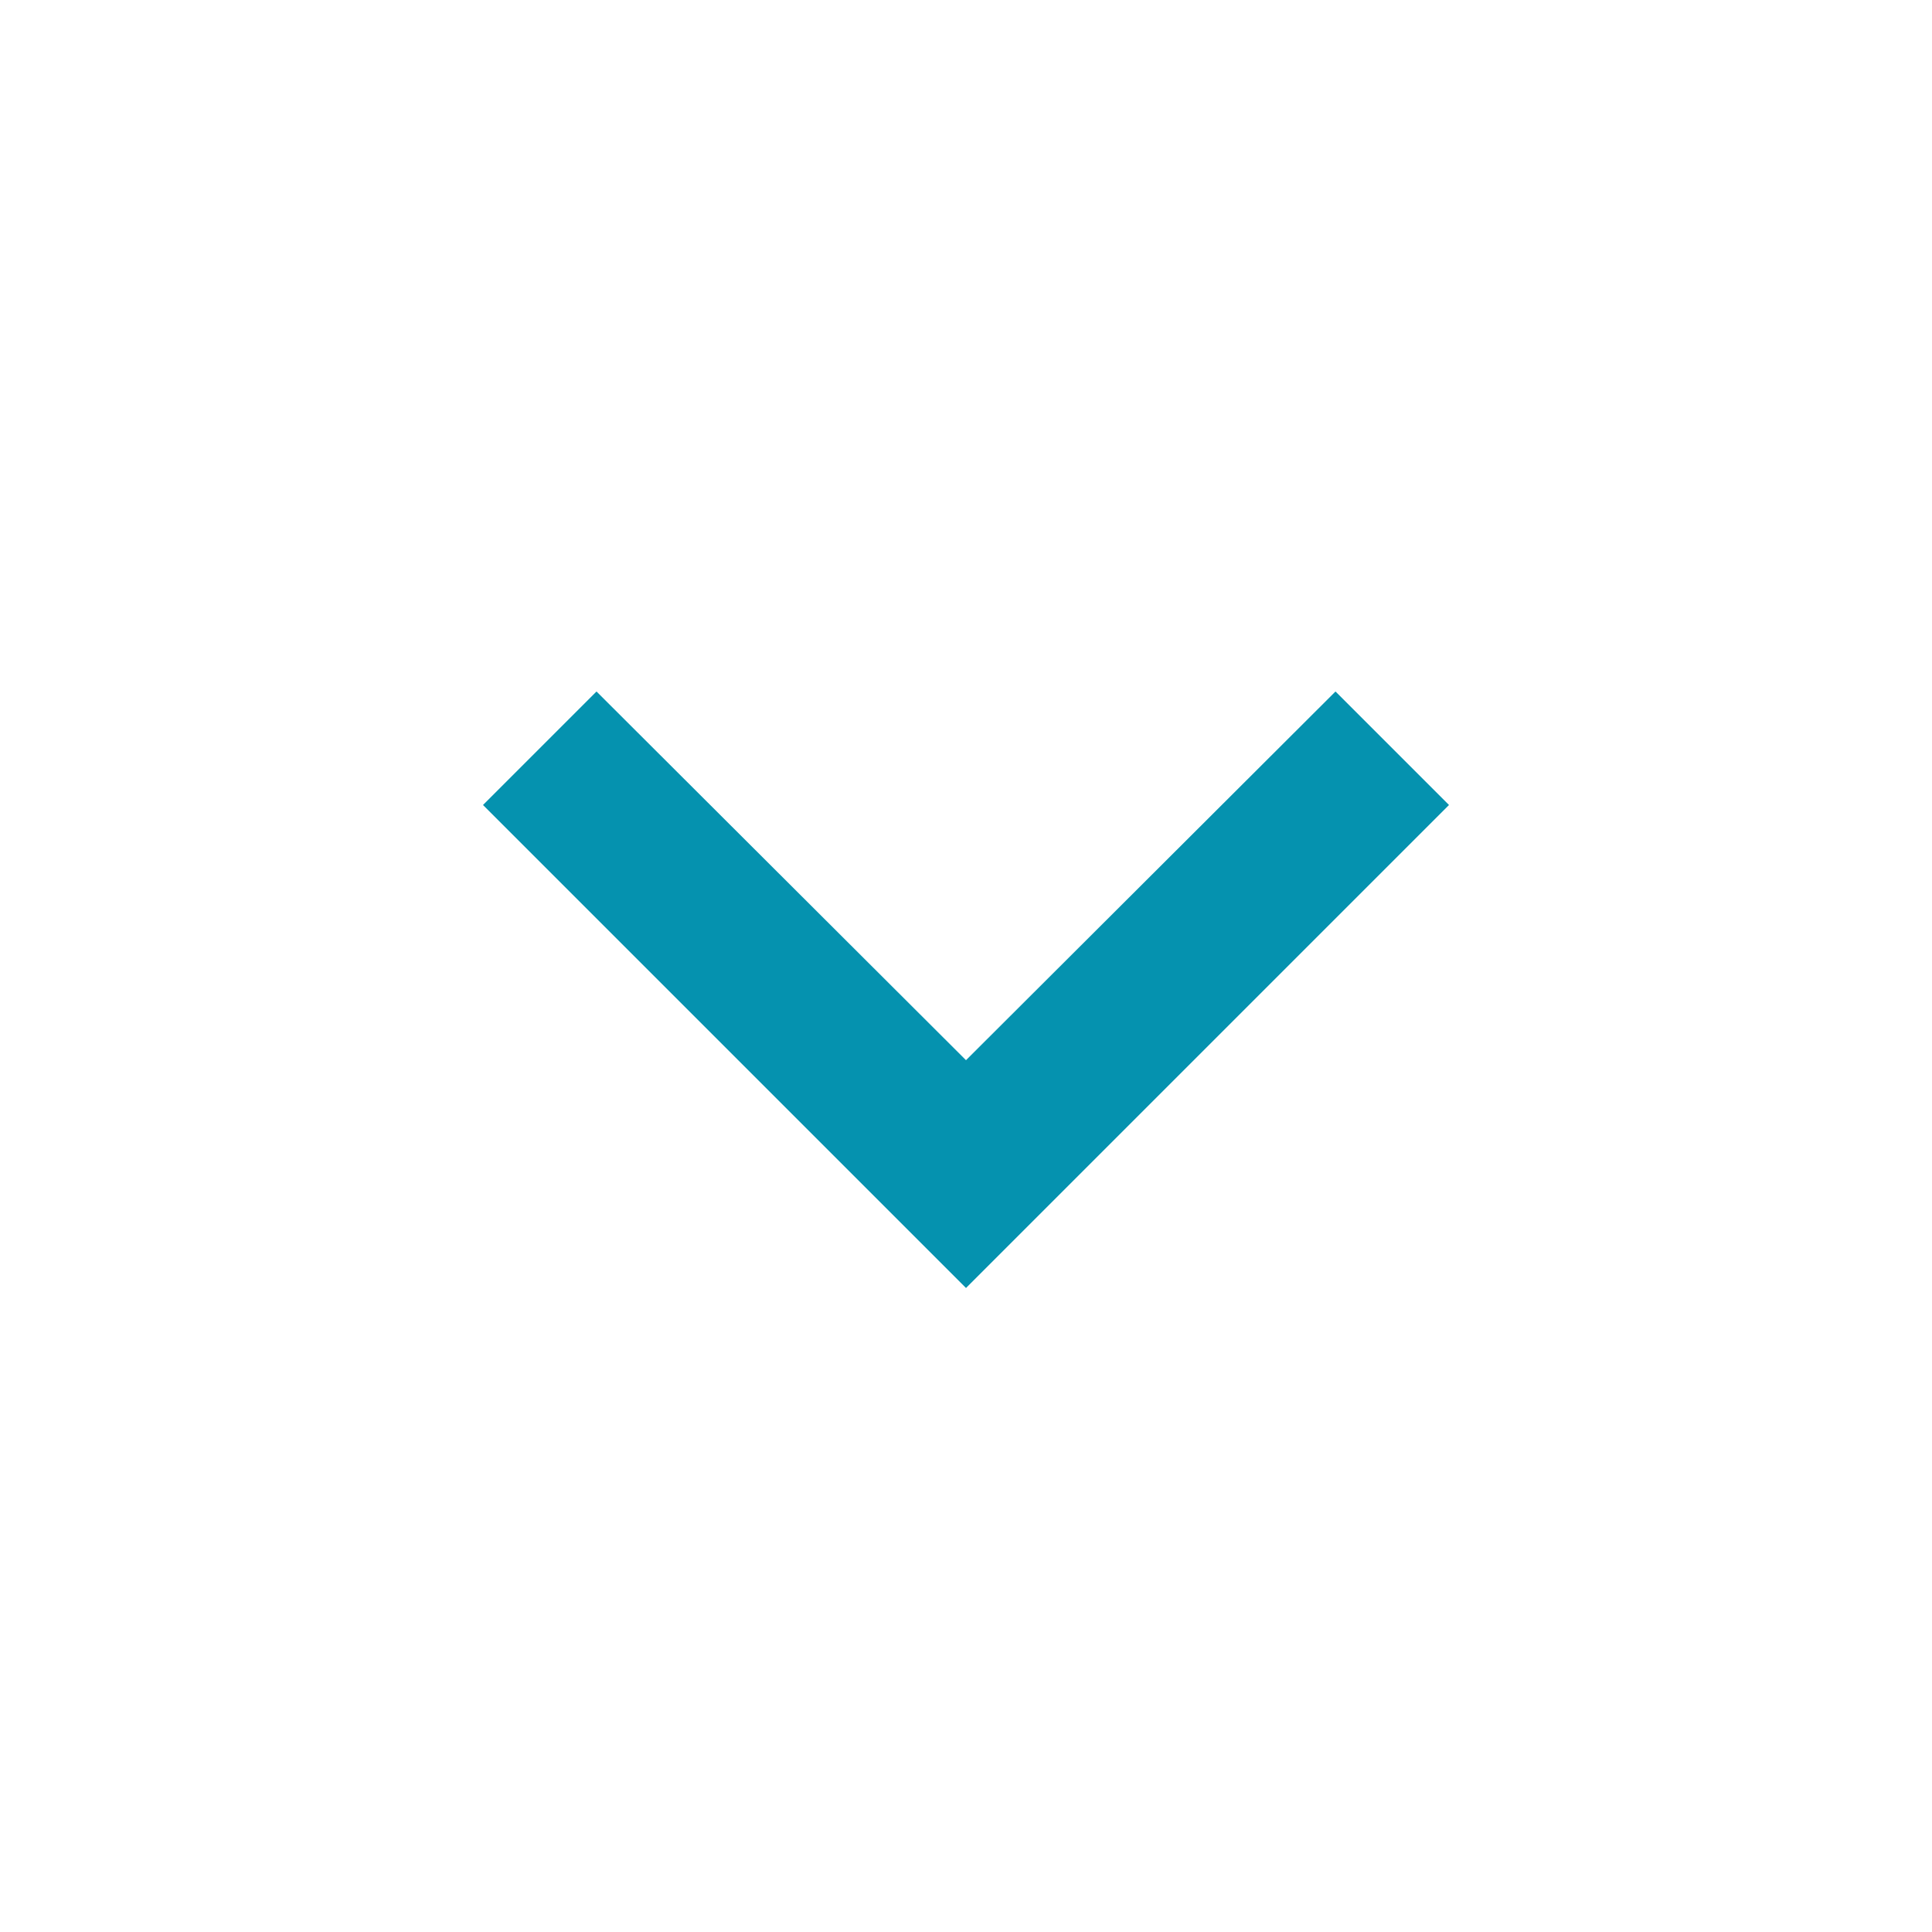
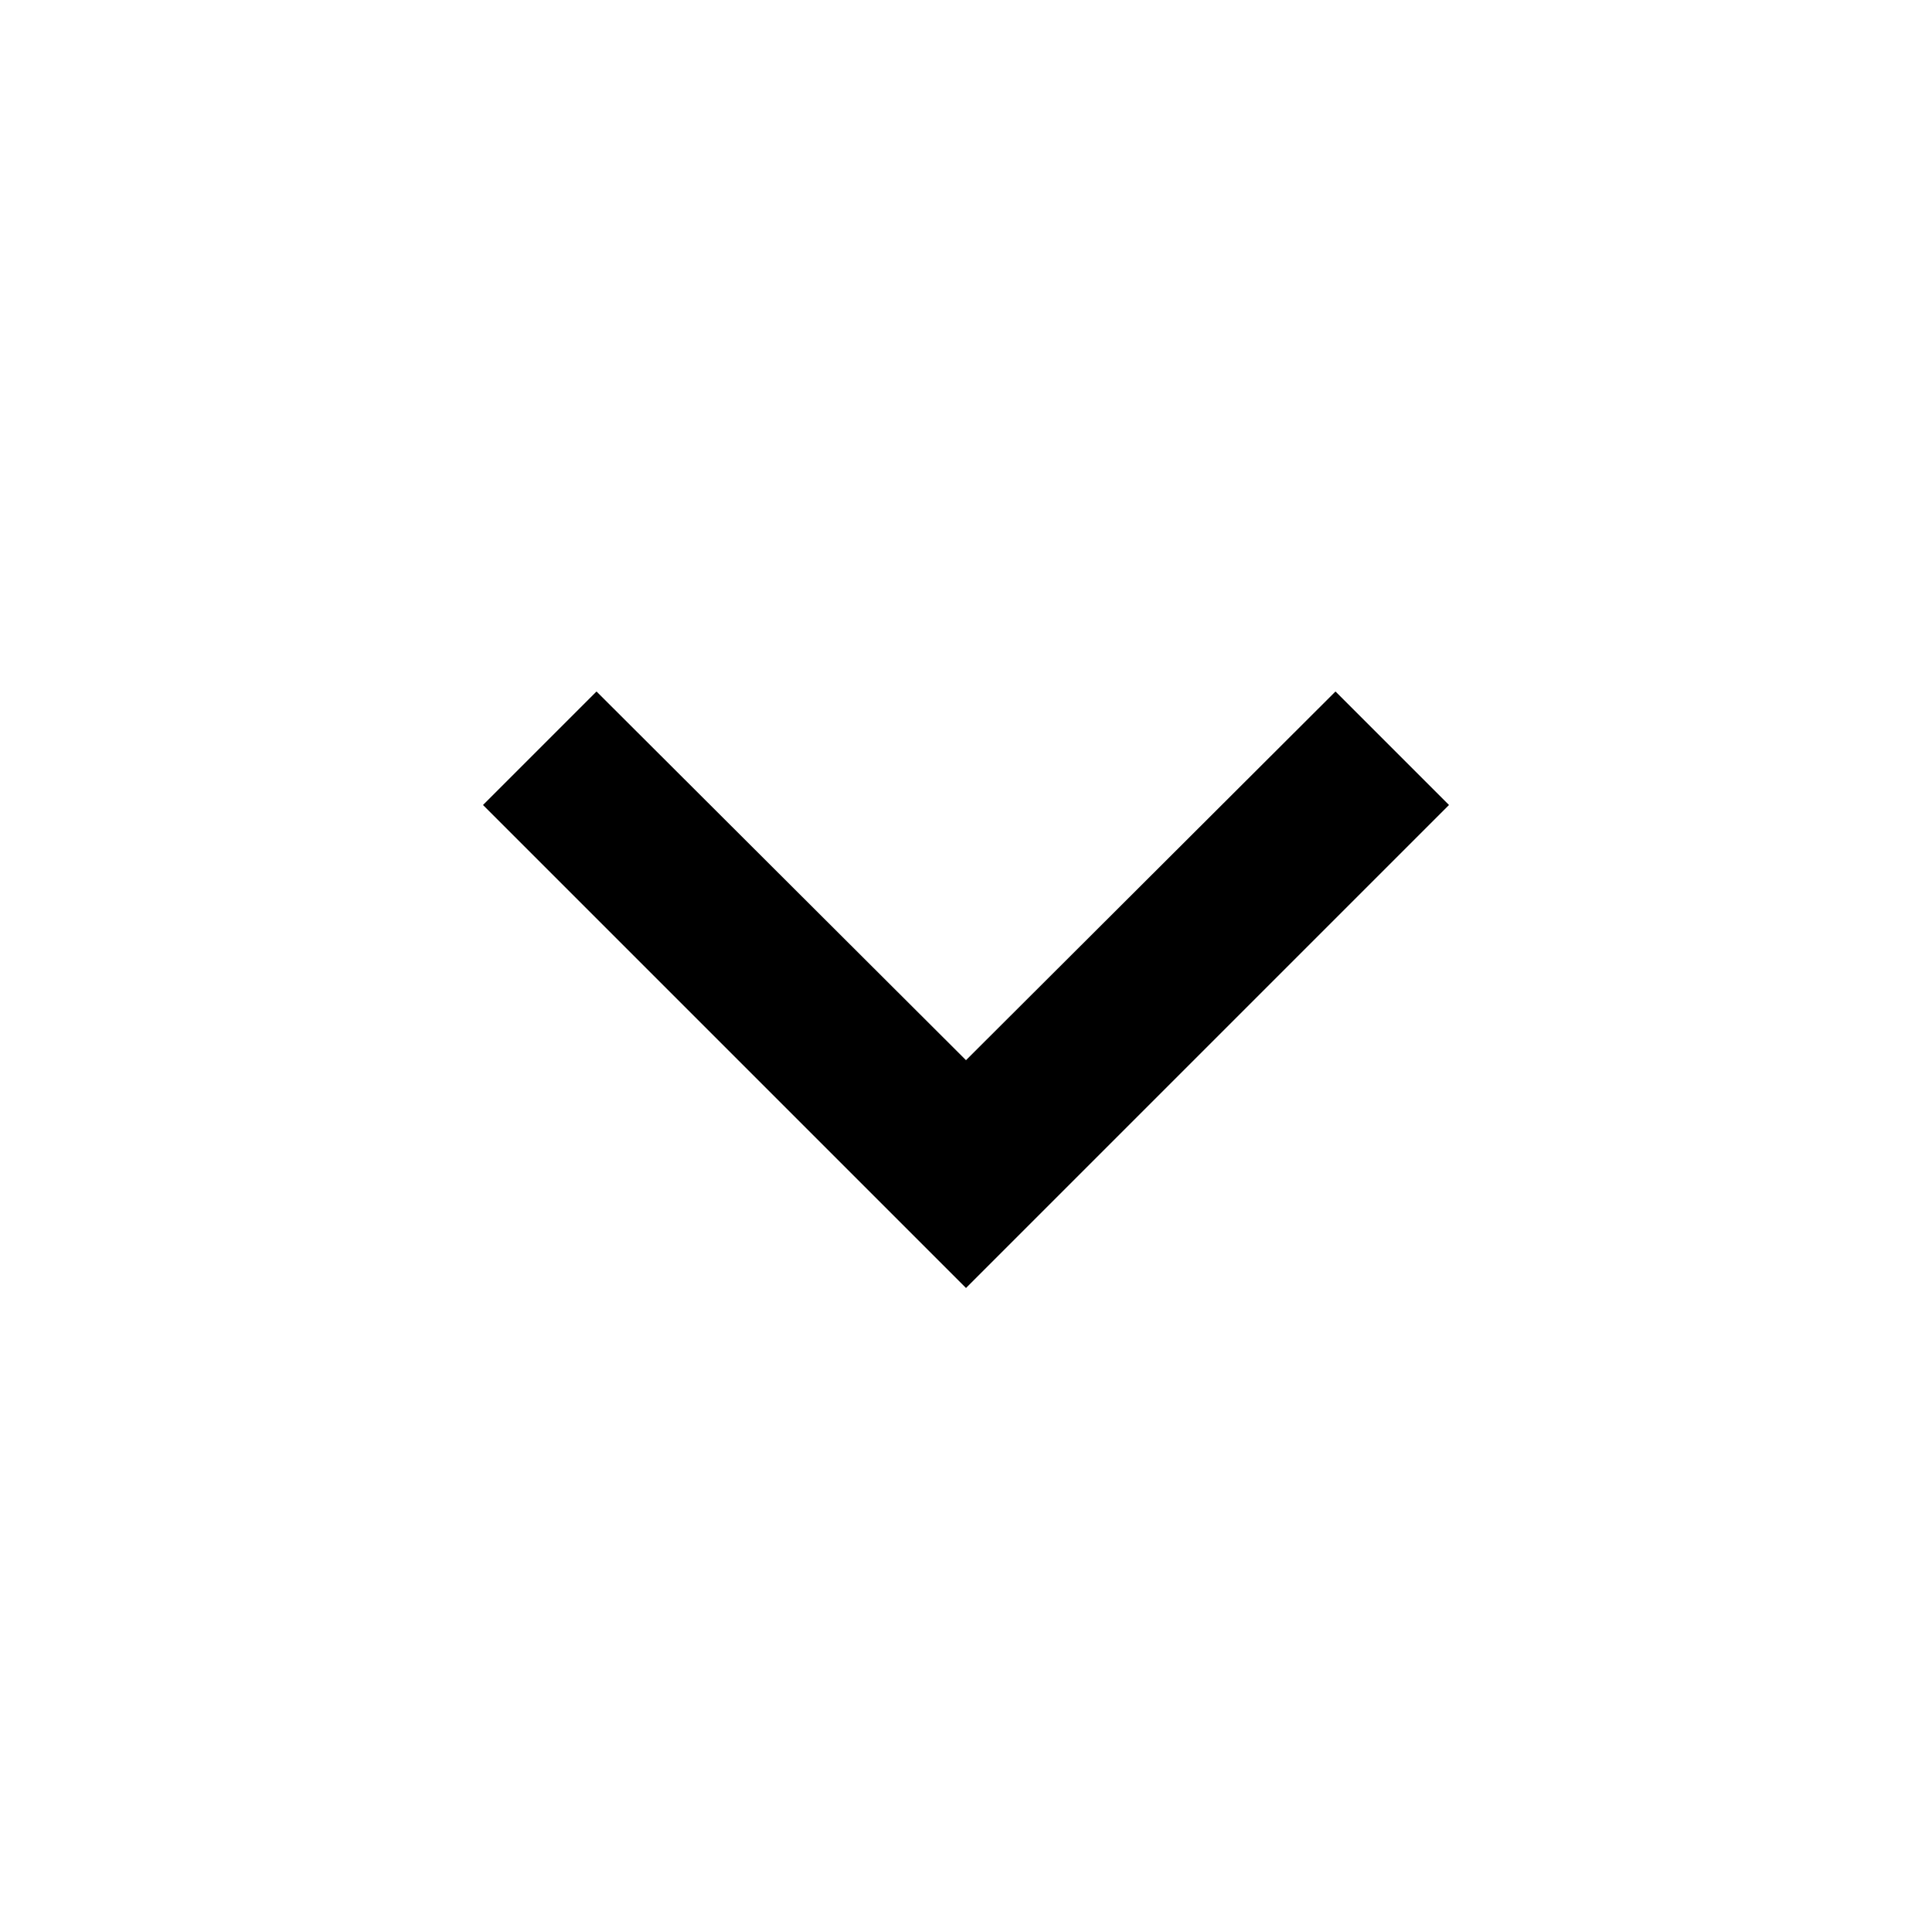
<svg xmlns="http://www.w3.org/2000/svg" viewBox="0 0 24 24">
-   <path d="M16.59 8.59L12 13.17 7.41 8.59 6 10 12 16 18 10z" fill="#0592af" />
+   <path d="M16.59 8.59L12 13.17 7.41 8.59 6 10 12 16 18 10z" fill="currentColor" />
</svg>
